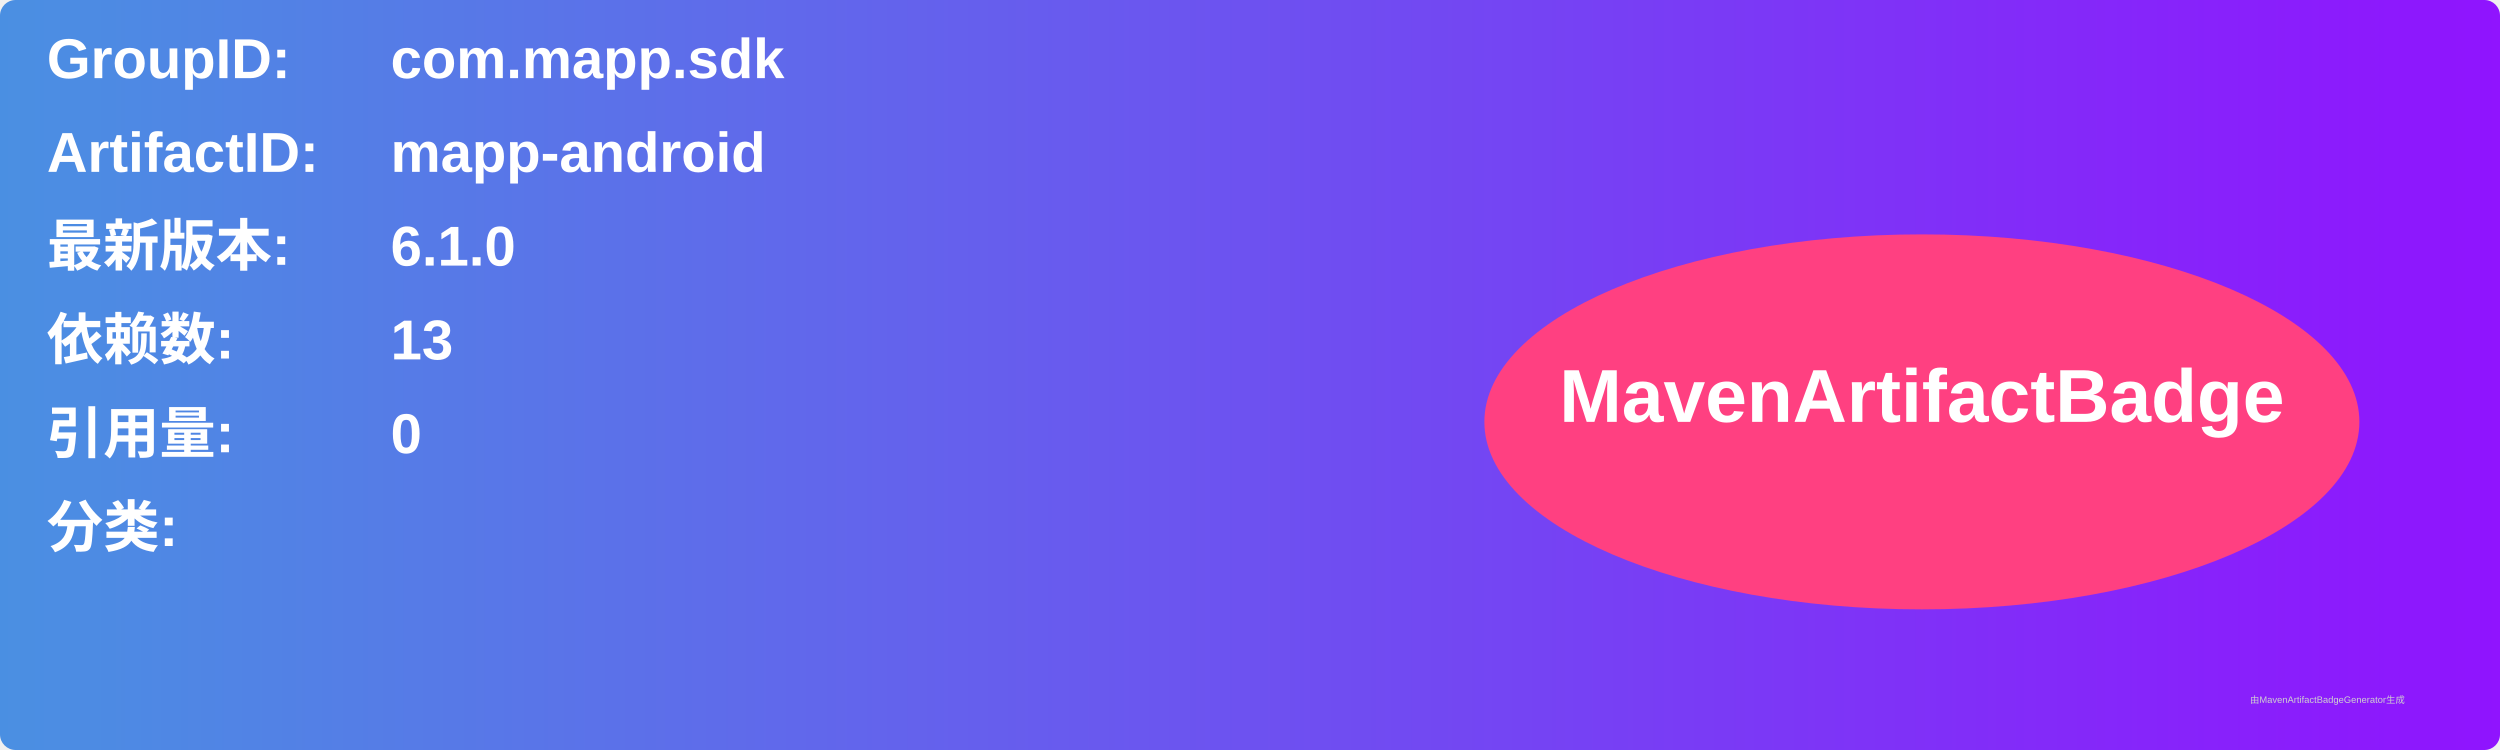
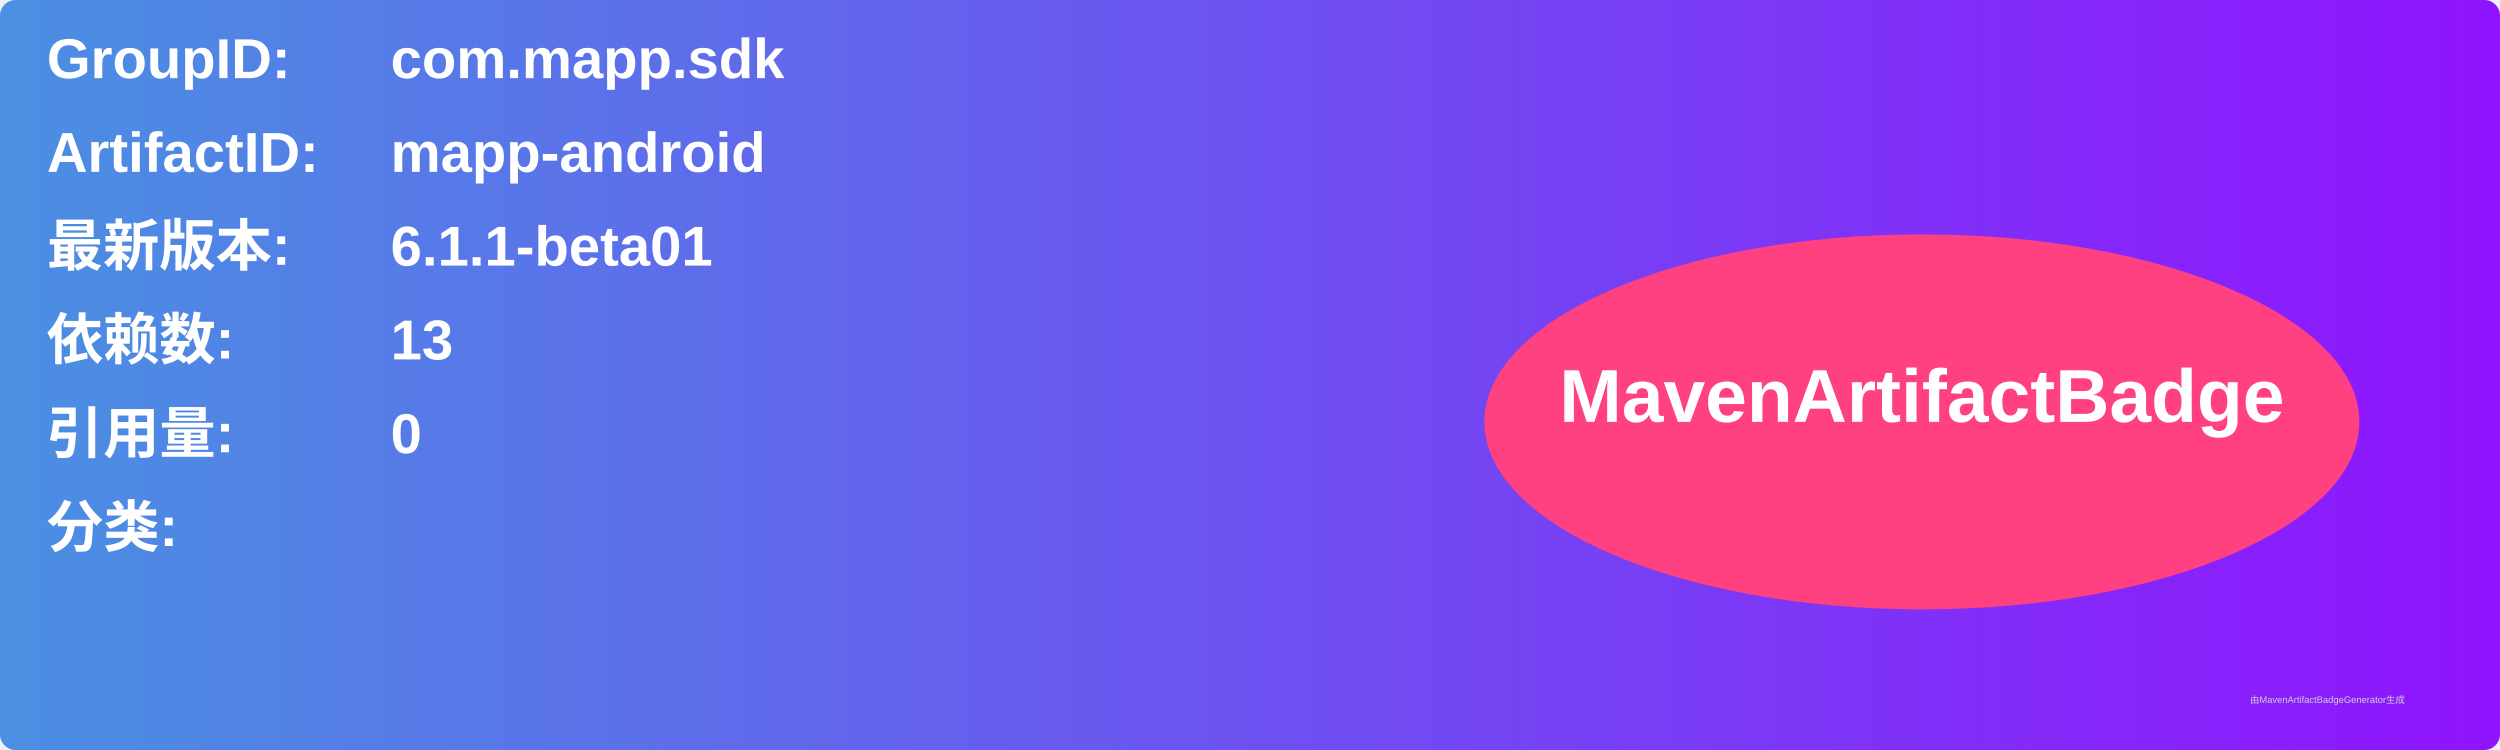
<svg xmlns="http://www.w3.org/2000/svg" width="800" height="240" viewBox="0 0 800 240">
  <linearGradient id="grad" x1="0%" y1="0%" x2="100%" y2="0%">
    <stop offset="0%" stop-color="#4a90e2" />
    <stop offset="100%" stop-color="#9013fe" />
  </linearGradient>
  <rect width="100%" height="100%" rx="5" ry="5" fill="url(#grad)" />
  <g transform="translate(15, 15)">
    <text x="0" y="10" font-family="Arial" font-size="18" fill="white" font-weight="bold" width="260">GroupID:</text>
    <text x="110" y="10" font-family="Arial" font-size="18" fill="white" font-weight="bold" width="460">com.mapp.sdk</text>
    <text x="0" y="40" font-family="Arial" font-size="18" fill="white" font-weight="bold" width="260">ArtifactID:</text>
    <text x="110" y="40" font-family="Arial" font-size="18" fill="white" font-weight="bold" width="460">mapp-android</text>
    <text x="0" y="70" font-family="Arial" font-size="18" fill="white" font-weight="bold">最新版本:</text>
    <text x="110" y="70" font-family="Arial" font-size="18" fill="white" font-weight="bold">
-       <tspan font-weight="bold">6.1.0</tspan>
+       <tspan font-weight="bold">6.1.1-beta01</tspan>
    </text>
    <text x="0" y="100" font-family="Arial" font-size="18" fill="white" font-weight="bold">依赖数: </text>
    <text x="110" y="100" font-family="Arial" font-size="18" fill="white">
      <tspan font-weight="bold">13</tspan>
    </text>
    <text x="0" y="130" font-family="Arial" font-size="18" fill="white" font-weight="bold">引用量: </text>
    <text x="110" y="130" font-family="Arial" font-size="18" fill="white">
      <tspan font-weight="bold">0</tspan>
    </text>
    <text x="0" y="160" font-family="Arial" font-size="18" fill="white" font-weight="bold">分类:</text>
    <text x="10" y="190" font-family="Arial" font-size="10" fill="white">
      <tspan font-weight="bold" />
    </text>
    <ellipse cx="600" cy="120" rx="140" ry="60" fill="#ff4081" />
    <text x="600" y="120" text-anchor="middle" font-family="Arial" font-size="24" fill="white" font-weight="bold">MavenArtifactBadge</text>
  </g>
  <text x="720" y="225" font-family="Arial" font-size="3" fill="#d0d0d0">由MavenArtifactBadgeGenerator生成</text>
</svg>
